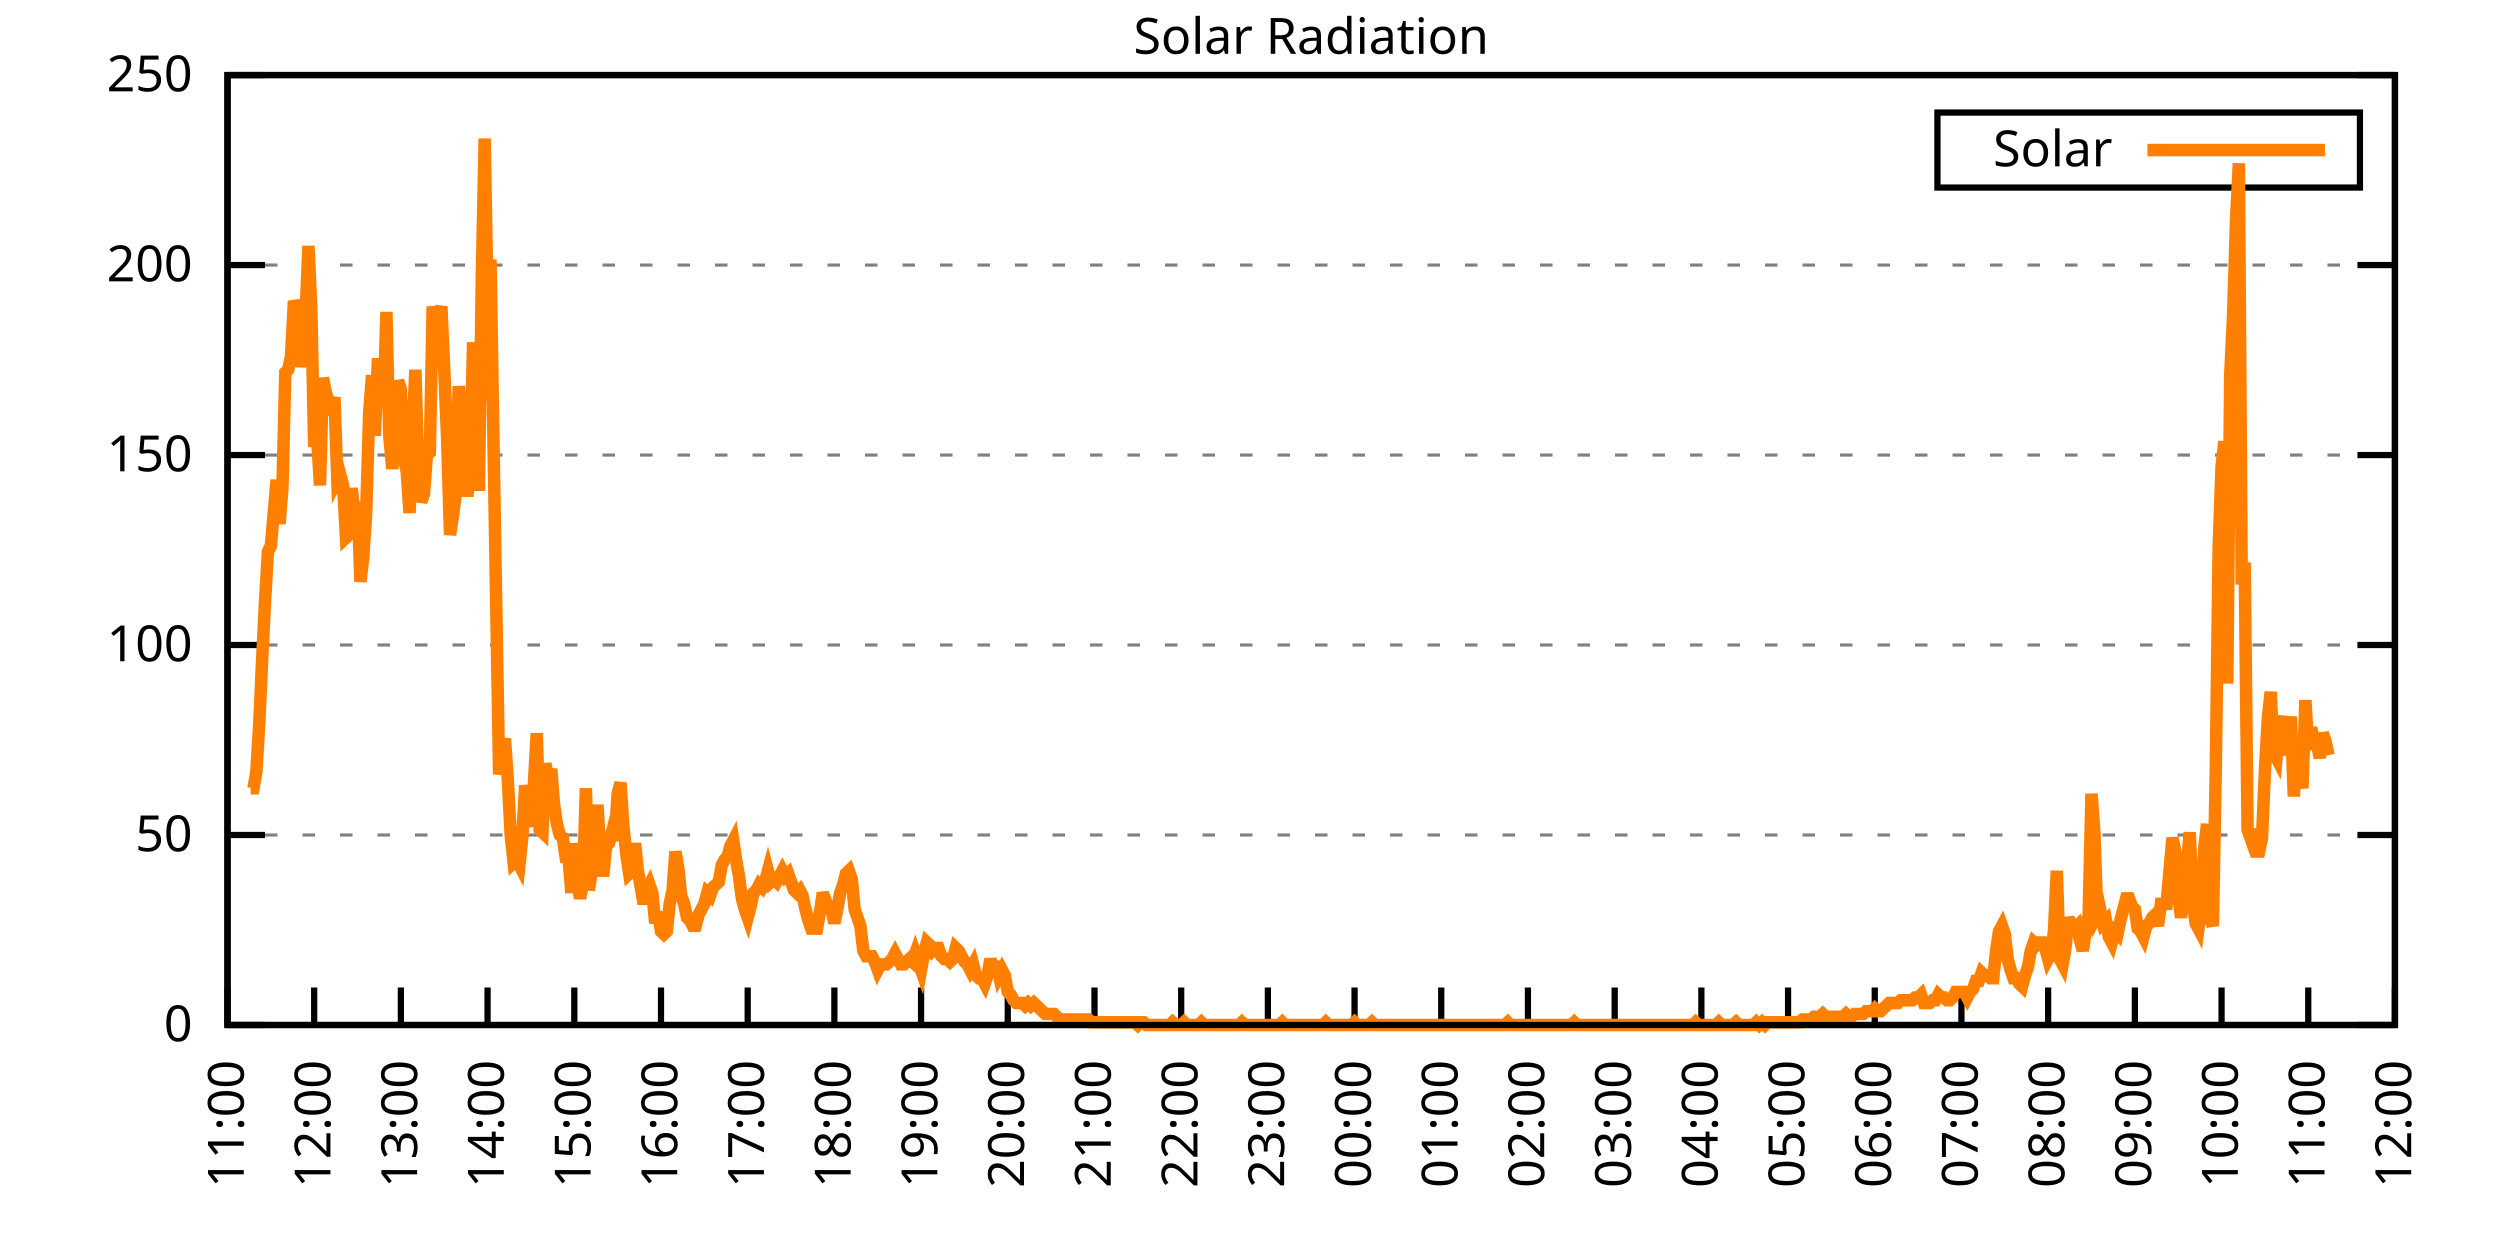
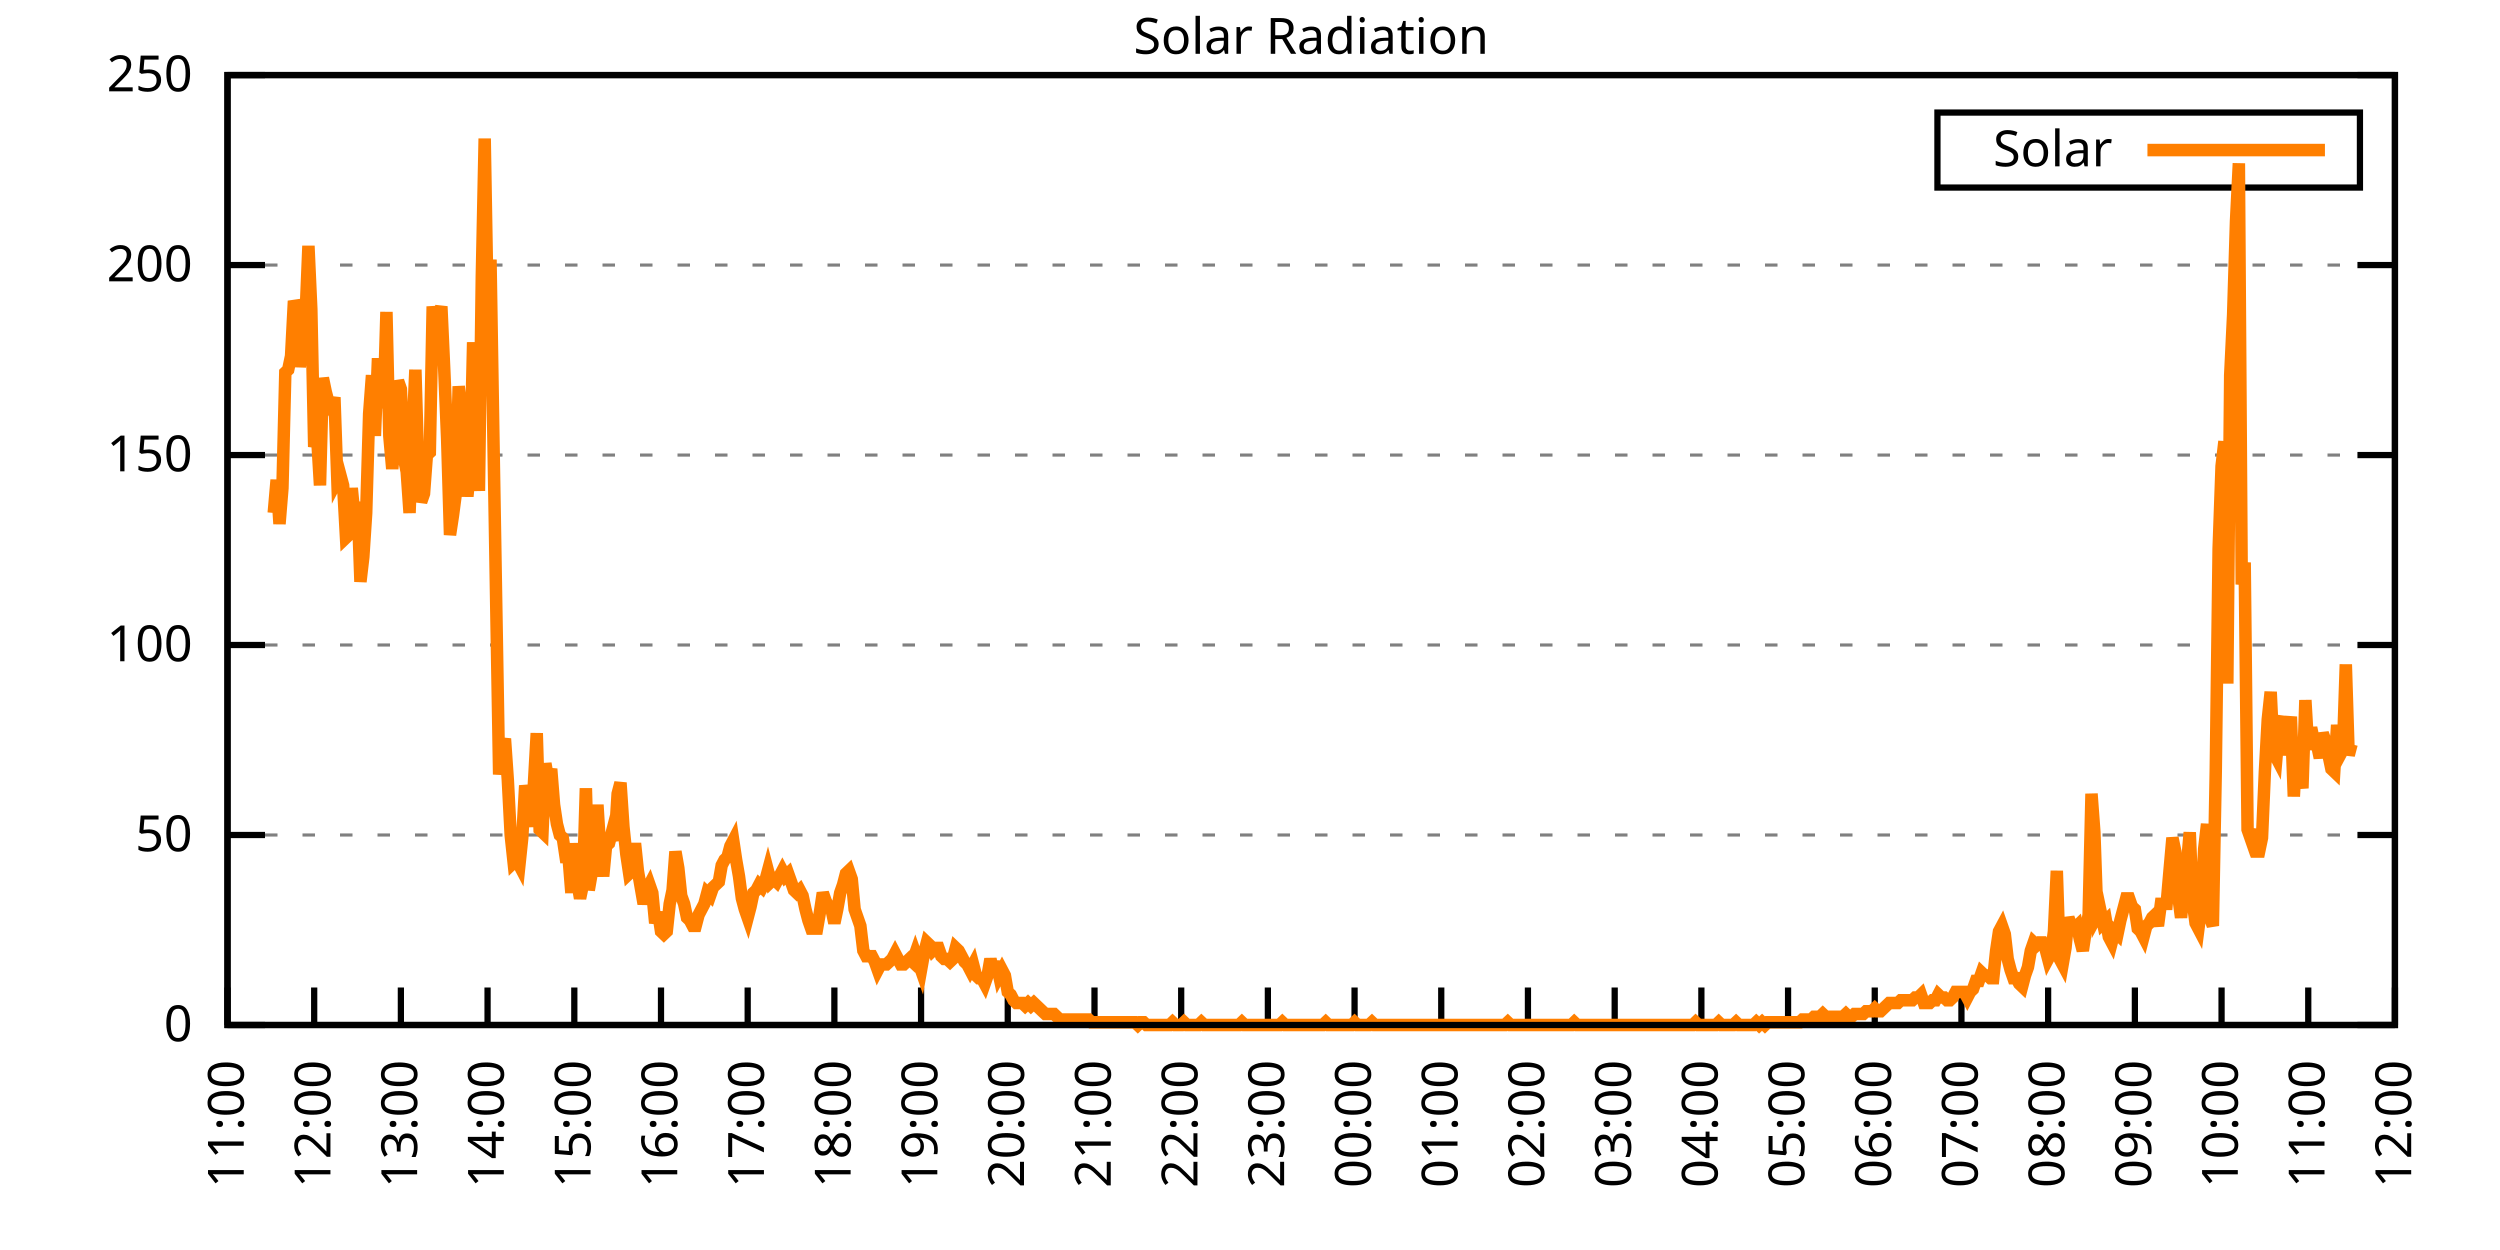
<svg xmlns="http://www.w3.org/2000/svg" xmlns:xlink="http://www.w3.org/1999/xlink" width="400" height="200" viewBox="0 0 400 200">
  <g id="gnuplot_canvas">
    <rect x="0" y="0" width="400" height="200" fill="none" />
    <defs>
      <circle id="gpDot" r="0.5" stroke-width="0.5" stroke="currentColor" />
      <path id="gpPt0" stroke-width="0.333" stroke="currentColor" d="M-1,0 h2 M0,-1 v2" />
      <path id="gpPt1" stroke-width="0.333" stroke="currentColor" d="M-1,-1 L1,1 M1,-1 L-1,1" />
      <path id="gpPt2" stroke-width="0.333" stroke="currentColor" d="M-1,0 L1,0 M0,-1 L0,1 M-1,-1 L1,1 M-1,1 L1,-1" />
      <rect id="gpPt3" stroke-width="0.333" stroke="currentColor" x="-1" y="-1" width="2" height="2" />
      <rect id="gpPt4" stroke-width="0.333" stroke="currentColor" fill="currentColor" x="-1" y="-1" width="2" height="2" />
      <circle id="gpPt5" stroke-width="0.333" stroke="currentColor" cx="0" cy="0" r="1" />
      <use xlink:href="#gpPt5" id="gpPt6" fill="currentColor" stroke="none" />
      <path id="gpPt7" stroke-width="0.333" stroke="currentColor" d="M0,-1.33 L-1.33,0.67 L1.33,0.67 z" />
      <use xlink:href="#gpPt7" id="gpPt8" fill="currentColor" stroke="none" />
      <use xlink:href="#gpPt7" id="gpPt9" stroke="currentColor" transform="rotate(180)" />
      <use xlink:href="#gpPt9" id="gpPt10" fill="currentColor" stroke="none" />
      <use xlink:href="#gpPt3" id="gpPt11" stroke="currentColor" transform="rotate(45)" />
      <use xlink:href="#gpPt11" id="gpPt12" fill="currentColor" stroke="none" />
      <path id="gpPt13" stroke-width="0.333" stroke="currentColor" d="M0,1.330 L1.265,0.411 L0.782,-1.067 L-0.782,-1.076 L-1.265,0.411 z" />
      <use xlink:href="#gpPt13" id="gpPt14" fill="currentColor" stroke="none" />
      <filter id="textbox" filterUnits="objectBoundingBox" x="0" y="0" height="1" width="1">
        <feFlood flood-color="white" flood-opacity="1" result="bgnd" />
        <feComposite in="SourceGraphic" in2="bgnd" operator="atop" />
      </filter>
      <filter id="greybox" filterUnits="objectBoundingBox" x="0" y="0" height="1" width="1">
        <feFlood flood-color="lightgrey" flood-opacity="1" result="grey" />
        <feComposite in="SourceGraphic" in2="grey" operator="atop" />
      </filter>
    </defs>
    <g fill="none" color="white" stroke="currentColor" stroke-width="1.00" stroke-linecap="butt" stroke-linejoin="miter">
</g>
    <g fill="none" color="black" stroke="currentColor" stroke-width="1.00" stroke-linecap="butt" stroke-linejoin="miter">
      <g stroke="none" shape-rendering="crispEdges">
        <polygon fill="rgb(255, 255, 255)" points="36.40,164.00 383.18,164.00 383.18,12.02 36.40,12.02 " />
      </g>
    </g>
    <g fill="none" color="black" stroke="currentColor" stroke-width="1.00" stroke-linecap="butt" stroke-linejoin="miter">
</g>
    <g fill="none" color="black" stroke="black" stroke-width="0.50" stroke-linecap="butt" stroke-linejoin="miter">
</g>
    <g fill="none" color="gray" stroke="currentColor" stroke-width="0.50" stroke-linecap="butt" stroke-linejoin="miter">
      <path stroke="gray" stroke-dasharray="2,4" class="gridline" d="M36.40,164.00 L383.19,164.00  " />
    </g>
    <g fill="none" color="gray" stroke="gray" stroke-width="1.00" stroke-linecap="butt" stroke-linejoin="miter">
</g>
    <g fill="none" color="black" stroke="currentColor" stroke-width="1.00" stroke-linecap="butt" stroke-linejoin="miter">
      <path stroke="black" d="M36.40,164.00 L42.40,164.00 M383.19,164.00 L377.19,164.00  " />
      <g transform="translate(30.80,166.60)" stroke="none" fill="black" font-family="Sans" font-size="8.00" text-anchor="end">
        <text>
          <tspan font-family="Sans"> 0</tspan>
        </text>
      </g>
    </g>
    <g fill="none" color="black" stroke="currentColor" stroke-width="1.00" stroke-linecap="butt" stroke-linejoin="miter">
</g>
    <g fill="none" color="black" stroke="black" stroke-width="0.50" stroke-linecap="butt" stroke-linejoin="miter">
</g>
    <g fill="none" color="gray" stroke="currentColor" stroke-width="0.50" stroke-linecap="butt" stroke-linejoin="miter">
      <path stroke="gray" stroke-dasharray="2,4" class="gridline" d="M36.40,133.60 L383.19,133.60  " />
    </g>
    <g fill="none" color="gray" stroke="gray" stroke-width="1.00" stroke-linecap="butt" stroke-linejoin="miter">
</g>
    <g fill="none" color="black" stroke="currentColor" stroke-width="1.00" stroke-linecap="butt" stroke-linejoin="miter">
      <path stroke="black" d="M36.40,133.60 L42.40,133.60 M383.19,133.60 L377.19,133.60  " />
      <g transform="translate(30.80,136.20)" stroke="none" fill="black" font-family="Sans" font-size="8.00" text-anchor="end">
        <text>
          <tspan font-family="Sans"> 50</tspan>
        </text>
      </g>
    </g>
    <g fill="none" color="black" stroke="currentColor" stroke-width="1.00" stroke-linecap="butt" stroke-linejoin="miter">
</g>
    <g fill="none" color="black" stroke="black" stroke-width="0.50" stroke-linecap="butt" stroke-linejoin="miter">
</g>
    <g fill="none" color="gray" stroke="currentColor" stroke-width="0.50" stroke-linecap="butt" stroke-linejoin="miter">
      <path stroke="gray" stroke-dasharray="2,4" class="gridline" d="M36.40,103.20 L383.19,103.20  " />
    </g>
    <g fill="none" color="gray" stroke="gray" stroke-width="1.00" stroke-linecap="butt" stroke-linejoin="miter">
</g>
    <g fill="none" color="black" stroke="currentColor" stroke-width="1.00" stroke-linecap="butt" stroke-linejoin="miter">
      <path stroke="black" d="M36.40,103.20 L42.40,103.20 M383.19,103.20 L377.19,103.20  " />
      <g transform="translate(30.80,105.80)" stroke="none" fill="black" font-family="Sans" font-size="8.00" text-anchor="end">
        <text>
          <tspan font-family="Sans"> 100</tspan>
        </text>
      </g>
    </g>
    <g fill="none" color="black" stroke="currentColor" stroke-width="1.00" stroke-linecap="butt" stroke-linejoin="miter">
</g>
    <g fill="none" color="black" stroke="black" stroke-width="0.50" stroke-linecap="butt" stroke-linejoin="miter">
</g>
    <g fill="none" color="gray" stroke="currentColor" stroke-width="0.50" stroke-linecap="butt" stroke-linejoin="miter">
      <path stroke="gray" stroke-dasharray="2,4" class="gridline" d="M36.40,72.81 L383.19,72.81  " />
    </g>
    <g fill="none" color="gray" stroke="gray" stroke-width="1.00" stroke-linecap="butt" stroke-linejoin="miter">
</g>
    <g fill="none" color="black" stroke="currentColor" stroke-width="1.00" stroke-linecap="butt" stroke-linejoin="miter">
      <path stroke="black" d="M36.40,72.81 L42.40,72.81 M383.19,72.81 L377.19,72.81  " />
      <g transform="translate(30.80,75.41)" stroke="none" fill="black" font-family="Sans" font-size="8.00" text-anchor="end">
        <text>
          <tspan font-family="Sans"> 150</tspan>
        </text>
      </g>
    </g>
    <g fill="none" color="black" stroke="currentColor" stroke-width="1.00" stroke-linecap="butt" stroke-linejoin="miter">
</g>
    <g fill="none" color="black" stroke="black" stroke-width="0.50" stroke-linecap="butt" stroke-linejoin="miter">
</g>
    <g fill="none" color="gray" stroke="currentColor" stroke-width="0.50" stroke-linecap="butt" stroke-linejoin="miter">
      <path stroke="gray" stroke-dasharray="2,4" class="gridline" d="M36.40,42.41 L383.19,42.41  " />
    </g>
    <g fill="none" color="gray" stroke="gray" stroke-width="1.00" stroke-linecap="butt" stroke-linejoin="miter">
</g>
    <g fill="none" color="black" stroke="currentColor" stroke-width="1.00" stroke-linecap="butt" stroke-linejoin="miter">
      <path stroke="black" d="M36.40,42.41 L42.40,42.41 M383.19,42.41 L377.19,42.41  " />
      <g transform="translate(30.80,45.01)" stroke="none" fill="black" font-family="Sans" font-size="8.00" text-anchor="end">
        <text>
          <tspan font-family="Sans"> 200</tspan>
        </text>
      </g>
    </g>
    <g fill="none" color="black" stroke="currentColor" stroke-width="1.00" stroke-linecap="butt" stroke-linejoin="miter">
</g>
    <g fill="none" color="black" stroke="black" stroke-width="0.50" stroke-linecap="butt" stroke-linejoin="miter">
</g>
    <g fill="none" color="gray" stroke="currentColor" stroke-width="0.50" stroke-linecap="butt" stroke-linejoin="miter">
      <path stroke="gray" stroke-dasharray="2,4" class="gridline" d="M36.40,12.01 L383.19,12.01  " />
    </g>
    <g fill="none" color="gray" stroke="gray" stroke-width="1.00" stroke-linecap="butt" stroke-linejoin="miter">
</g>
    <g fill="none" color="black" stroke="currentColor" stroke-width="1.00" stroke-linecap="butt" stroke-linejoin="miter">
      <path stroke="black" d="M36.40,12.01 L42.40,12.01 M383.19,12.01 L377.19,12.01  " />
      <g transform="translate(30.80,14.61)" stroke="none" fill="black" font-family="Sans" font-size="8.00" text-anchor="end">
        <text>
          <tspan font-family="Sans"> 250</tspan>
        </text>
      </g>
    </g>
    <g fill="none" color="black" stroke="currentColor" stroke-width="1.00" stroke-linecap="butt" stroke-linejoin="miter">
      <path stroke="black" d="M36.40,164.00 L36.40,158.00  " />
      <g transform="translate(39.00,169.60) rotate(270.00)" stroke="none" fill="black" font-family="Sans" font-size="8.00" text-anchor="end">
        <text>
          <tspan font-family="Sans">11:00</tspan>
        </text>
      </g>
    </g>
    <g fill="none" color="black" stroke="currentColor" stroke-width="1.00" stroke-linecap="butt" stroke-linejoin="miter">
      <path stroke="black" d="M50.27,164.00 L50.27,158.00  " />
      <g transform="translate(52.87,169.60) rotate(270.00)" stroke="none" fill="black" font-family="Sans" font-size="8.00" text-anchor="end">
        <text>
          <tspan font-family="Sans">12:00</tspan>
        </text>
      </g>
    </g>
    <g fill="none" color="black" stroke="currentColor" stroke-width="1.00" stroke-linecap="butt" stroke-linejoin="miter">
      <path stroke="black" d="M64.14,164.00 L64.14,158.00  " />
      <g transform="translate(66.74,169.60) rotate(270.00)" stroke="none" fill="black" font-family="Sans" font-size="8.00" text-anchor="end">
        <text>
          <tspan font-family="Sans">13:00</tspan>
        </text>
      </g>
    </g>
    <g fill="none" color="black" stroke="currentColor" stroke-width="1.00" stroke-linecap="butt" stroke-linejoin="miter">
      <path stroke="black" d="M78.01,164.00 L78.01,158.00  " />
      <g transform="translate(80.61,169.60) rotate(270.00)" stroke="none" fill="black" font-family="Sans" font-size="8.00" text-anchor="end">
        <text>
          <tspan font-family="Sans">14:00</tspan>
        </text>
      </g>
    </g>
    <g fill="none" color="black" stroke="currentColor" stroke-width="1.00" stroke-linecap="butt" stroke-linejoin="miter">
      <path stroke="black" d="M91.89,164.00 L91.89,158.00  " />
      <g transform="translate(94.49,169.60) rotate(270.00)" stroke="none" fill="black" font-family="Sans" font-size="8.00" text-anchor="end">
        <text>
          <tspan font-family="Sans">15:00</tspan>
        </text>
      </g>
    </g>
    <g fill="none" color="black" stroke="currentColor" stroke-width="1.00" stroke-linecap="butt" stroke-linejoin="miter">
      <path stroke="black" d="M105.76,164.00 L105.76,158.00  " />
      <g transform="translate(108.36,169.60) rotate(270.00)" stroke="none" fill="black" font-family="Sans" font-size="8.00" text-anchor="end">
        <text>
          <tspan font-family="Sans">16:00</tspan>
        </text>
      </g>
    </g>
    <g fill="none" color="black" stroke="currentColor" stroke-width="1.00" stroke-linecap="butt" stroke-linejoin="miter">
      <path stroke="black" d="M119.63,164.00 L119.63,158.00  " />
      <g transform="translate(122.23,169.60) rotate(270.00)" stroke="none" fill="black" font-family="Sans" font-size="8.00" text-anchor="end">
        <text>
          <tspan font-family="Sans">17:00</tspan>
        </text>
      </g>
    </g>
    <g fill="none" color="black" stroke="currentColor" stroke-width="1.00" stroke-linecap="butt" stroke-linejoin="miter">
      <path stroke="black" d="M133.50,164.00 L133.50,158.00  " />
      <g transform="translate(136.10,169.60) rotate(270.00)" stroke="none" fill="black" font-family="Sans" font-size="8.00" text-anchor="end">
        <text>
          <tspan font-family="Sans">18:00</tspan>
        </text>
      </g>
    </g>
    <g fill="none" color="black" stroke="currentColor" stroke-width="1.00" stroke-linecap="butt" stroke-linejoin="miter">
      <path stroke="black" d="M147.37,164.00 L147.37,158.00  " />
      <g transform="translate(149.97,169.60) rotate(270.00)" stroke="none" fill="black" font-family="Sans" font-size="8.00" text-anchor="end">
        <text>
          <tspan font-family="Sans">19:00</tspan>
        </text>
      </g>
    </g>
    <g fill="none" color="black" stroke="currentColor" stroke-width="1.00" stroke-linecap="butt" stroke-linejoin="miter">
      <path stroke="black" d="M161.24,164.00 L161.24,158.00  " />
      <g transform="translate(163.84,169.60) rotate(270.00)" stroke="none" fill="black" font-family="Sans" font-size="8.00" text-anchor="end">
        <text>
          <tspan font-family="Sans">20:00</tspan>
        </text>
      </g>
    </g>
    <g fill="none" color="black" stroke="currentColor" stroke-width="1.00" stroke-linecap="butt" stroke-linejoin="miter">
      <path stroke="black" d="M175.12,164.00 L175.12,158.00  " />
      <g transform="translate(177.72,169.60) rotate(270.00)" stroke="none" fill="black" font-family="Sans" font-size="8.00" text-anchor="end">
        <text>
          <tspan font-family="Sans">21:00</tspan>
        </text>
      </g>
    </g>
    <g fill="none" color="black" stroke="currentColor" stroke-width="1.00" stroke-linecap="butt" stroke-linejoin="miter">
      <path stroke="black" d="M188.99,164.00 L188.99,158.00  " />
      <g transform="translate(191.59,169.60) rotate(270.00)" stroke="none" fill="black" font-family="Sans" font-size="8.00" text-anchor="end">
        <text>
          <tspan font-family="Sans">22:00</tspan>
        </text>
      </g>
    </g>
    <g fill="none" color="black" stroke="currentColor" stroke-width="1.00" stroke-linecap="butt" stroke-linejoin="miter">
      <path stroke="black" d="M202.86,164.00 L202.86,158.00  " />
      <g transform="translate(205.46,169.60) rotate(270.00)" stroke="none" fill="black" font-family="Sans" font-size="8.00" text-anchor="end">
        <text>
          <tspan font-family="Sans">23:00</tspan>
        </text>
      </g>
    </g>
    <g fill="none" color="black" stroke="currentColor" stroke-width="1.00" stroke-linecap="butt" stroke-linejoin="miter">
      <path stroke="black" d="M216.73,164.00 L216.73,158.00  " />
      <g transform="translate(219.33,169.60) rotate(270.00)" stroke="none" fill="black" font-family="Sans" font-size="8.00" text-anchor="end">
        <text>
          <tspan font-family="Sans">00:00</tspan>
        </text>
      </g>
    </g>
    <g fill="none" color="black" stroke="currentColor" stroke-width="1.00" stroke-linecap="butt" stroke-linejoin="miter">
      <path stroke="black" d="M230.60,164.00 L230.60,158.00  " />
      <g transform="translate(233.20,169.60) rotate(270.00)" stroke="none" fill="black" font-family="Sans" font-size="8.00" text-anchor="end">
        <text>
          <tspan font-family="Sans">01:00</tspan>
        </text>
      </g>
    </g>
    <g fill="none" color="black" stroke="currentColor" stroke-width="1.00" stroke-linecap="butt" stroke-linejoin="miter">
      <path stroke="black" d="M244.47,164.00 L244.47,158.00  " />
      <g transform="translate(247.07,169.60) rotate(270.00)" stroke="none" fill="black" font-family="Sans" font-size="8.00" text-anchor="end">
        <text>
          <tspan font-family="Sans">02:00</tspan>
        </text>
      </g>
    </g>
    <g fill="none" color="black" stroke="currentColor" stroke-width="1.00" stroke-linecap="butt" stroke-linejoin="miter">
      <path stroke="black" d="M258.35,164.00 L258.35,158.00  " />
      <g transform="translate(260.95,169.60) rotate(270.00)" stroke="none" fill="black" font-family="Sans" font-size="8.00" text-anchor="end">
        <text>
          <tspan font-family="Sans">03:00</tspan>
        </text>
      </g>
    </g>
    <g fill="none" color="black" stroke="currentColor" stroke-width="1.00" stroke-linecap="butt" stroke-linejoin="miter">
      <path stroke="black" d="M272.22,164.00 L272.22,158.00  " />
      <g transform="translate(274.82,169.60) rotate(270.00)" stroke="none" fill="black" font-family="Sans" font-size="8.00" text-anchor="end">
        <text>
          <tspan font-family="Sans">04:00</tspan>
        </text>
      </g>
    </g>
    <g fill="none" color="black" stroke="currentColor" stroke-width="1.00" stroke-linecap="butt" stroke-linejoin="miter">
      <path stroke="black" d="M286.09,164.00 L286.09,158.00  " />
      <g transform="translate(288.69,169.60) rotate(270.00)" stroke="none" fill="black" font-family="Sans" font-size="8.00" text-anchor="end">
        <text>
          <tspan font-family="Sans">05:00</tspan>
        </text>
      </g>
    </g>
    <g fill="none" color="black" stroke="currentColor" stroke-width="1.00" stroke-linecap="butt" stroke-linejoin="miter">
      <path stroke="black" d="M299.96,164.00 L299.96,158.00  " />
      <g transform="translate(302.56,169.60) rotate(270.00)" stroke="none" fill="black" font-family="Sans" font-size="8.00" text-anchor="end">
        <text>
          <tspan font-family="Sans">06:00</tspan>
        </text>
      </g>
    </g>
    <g fill="none" color="black" stroke="currentColor" stroke-width="1.00" stroke-linecap="butt" stroke-linejoin="miter">
      <path stroke="black" d="M313.83,164.00 L313.83,158.00  " />
      <g transform="translate(316.43,169.60) rotate(270.00)" stroke="none" fill="black" font-family="Sans" font-size="8.00" text-anchor="end">
        <text>
          <tspan font-family="Sans">07:00</tspan>
        </text>
      </g>
    </g>
    <g fill="none" color="black" stroke="currentColor" stroke-width="1.00" stroke-linecap="butt" stroke-linejoin="miter">
      <path stroke="black" d="M327.70,164.00 L327.70,158.00  " />
      <g transform="translate(330.30,169.60) rotate(270.00)" stroke="none" fill="black" font-family="Sans" font-size="8.00" text-anchor="end">
        <text>
          <tspan font-family="Sans">08:00</tspan>
        </text>
      </g>
    </g>
    <g fill="none" color="black" stroke="currentColor" stroke-width="1.00" stroke-linecap="butt" stroke-linejoin="miter">
      <path stroke="black" d="M341.58,164.00 L341.58,158.00  " />
      <g transform="translate(344.18,169.60) rotate(270.00)" stroke="none" fill="black" font-family="Sans" font-size="8.00" text-anchor="end">
        <text>
          <tspan font-family="Sans">09:00</tspan>
        </text>
      </g>
    </g>
    <g fill="none" color="black" stroke="currentColor" stroke-width="1.00" stroke-linecap="butt" stroke-linejoin="miter">
      <path stroke="black" d="M355.45,164.00 L355.45,158.00  " />
      <g transform="translate(358.05,169.60) rotate(270.00)" stroke="none" fill="black" font-family="Sans" font-size="8.00" text-anchor="end">
        <text>
          <tspan font-family="Sans">10:00</tspan>
        </text>
      </g>
    </g>
    <g fill="none" color="black" stroke="currentColor" stroke-width="1.00" stroke-linecap="butt" stroke-linejoin="miter">
      <path stroke="black" d="M369.32,164.00 L369.32,158.00  " />
      <g transform="translate(371.92,169.60) rotate(270.00)" stroke="none" fill="black" font-family="Sans" font-size="8.00" text-anchor="end">
        <text>
          <tspan font-family="Sans">11:00</tspan>
        </text>
      </g>
    </g>
    <g fill="none" color="black" stroke="currentColor" stroke-width="1.00" stroke-linecap="butt" stroke-linejoin="miter">
      <path stroke="black" d="M383.19,164.00 L383.19,158.00  " />
      <g transform="translate(385.79,169.60) rotate(270.00)" stroke="none" fill="black" font-family="Sans" font-size="8.00" text-anchor="end">
        <text>
          <tspan font-family="Sans">12:00</tspan>
        </text>
      </g>
    </g>
    <g fill="none" color="black" stroke="currentColor" stroke-width="1.00" stroke-linecap="butt" stroke-linejoin="miter">
</g>
    <g fill="none" color="black" stroke="currentColor" stroke-width="1.00" stroke-linecap="butt" stroke-linejoin="miter">
      <path stroke="black" d="M36.40,12.01 L36.40,164.00 L383.19,164.00 L383.19,12.01 L36.40,12.01 Z  " />
    </g>
    <g fill="none" color="black" stroke="currentColor" stroke-width="1.00" stroke-linecap="butt" stroke-linejoin="miter">
</g>
    <g fill="none" color="black" stroke="currentColor" stroke-width="1.00" stroke-linecap="butt" stroke-linejoin="miter">
      <path stroke="black" d="M309.99,30.01 L309.99,18.01 L377.59,18.01 L377.59,30.01 L309.99,30.01 Z  " />
    </g>
    <g id="Solar_Radiation_plot_1">
      <g fill="none" color="white" stroke="black" stroke-width="2.00" stroke-linecap="butt" stroke-linejoin="miter">
</g>
      <g fill="none" color="black" stroke="currentColor" stroke-width="2.00" stroke-linecap="butt" stroke-linejoin="miter">
        <g transform="translate(337.99,26.61)" stroke="none" fill="black" font-family="Sans" font-size="8.00" text-anchor="end">
          <text>
            <tspan font-family="Sans">Solar</tspan>
          </text>
        </g>
      </g>
      <g fill="none" color="black" stroke="currentColor" stroke-width="2.00" stroke-linecap="butt" stroke-linejoin="miter">
-         <path stroke="rgb(255, 127,   0)" d="M343.59,24.01 L371.99,24.01 M40.10,126.12 L40.56,126.12 L41.02,123.47 L41.49,115.55 L41.95,105.41 L42.41,96.16   L42.87,88.24 L43.34,87.35 L43.80,82.07 L44.26,76.78 L44.72,83.83 L45.19,78.10 L45.65,59.60 L46.11,59.16   L46.57,56.96 L47.03,48.15 L47.50,49.47 L47.96,58.72 L48.42,54.76 L48.88,50.79 L49.35,39.34 L49.81,49.47   L50.27,71.50 L50.73,69.74 L51.20,77.66 L51.66,60.48 L52.12,62.69 L52.58,64.45 L53.05,65.33 L53.51,63.57   L53.97,76.78 L54.43,75.90 L54.90,77.66 L55.36,86.03 L55.82,85.59 L56.28,78.10 L56.75,82.95 L57.21,80.31   L57.67,93.08 L58.13,89.12 L58.59,82.07 L59.06,66.21 L59.52,60.04 L59.98,69.74 L60.44,58.28 L60.91,58.28   L61.37,65.33 L61.83,49.91 L62.29,69.74 L62.76,75.02 L63.22,69.74 L63.68,60.93 L64.14,62.25 L64.61,73.26   L65.07,75.46 L65.53,82.07 L65.99,69.74 L66.46,59.16 L66.92,74.58 L67.38,80.31 L67.84,78.99 L68.30,72.82   L68.77,72.38 L69.23,49.03 L69.69,52.56 L70.15,50.79 L70.62,49.03 L71.08,59.16 L71.54,70.18 L72.00,85.59   L72.47,82.51 L72.93,78.99 L73.39,61.81 L73.85,65.77 L74.32,73.70 L74.78,79.43 L75.24,74.58 L75.70,54.76   L76.17,68.85 L76.63,78.54 L77.09,44.19 L77.55,22.16 L78.01,48.59 L78.48,41.54 L78.94,69.74 L79.40,97.05   L79.86,123.92 L80.33,119.95 L80.79,118.19 L81.25,124.80 L81.71,133.61 L82.18,138.01 L82.64,137.57 L83.10,138.45   L83.56,134.05 L84.03,125.68 L84.49,127.88 L84.95,132.28 L85.41,125.68 L85.88,117.31 L86.34,132.73 L86.80,133.17   L87.26,122.15 L87.72,124.80 L88.19,123.03 L88.65,128.76 L89.11,131.84 L89.57,133.61 L90.04,134.05 L90.50,137.13   L90.96,137.13 L91.42,142.86 L91.89,134.93 L92.35,141.09 L92.81,143.74 L93.27,141.54 L93.74,126.12 L94.20,142.42   L94.66,139.77 L95.12,137.57 L95.59,128.76 L96.05,136.25 L96.51,140.21 L96.97,135.37 L97.44,134.93 L97.90,133.17   L98.36,134.49 L98.82,127.00 L99.28,125.24 L99.75,132.28 L100.21,136.69 L100.67,139.77 L101.13,139.33 L101.60,134.93   L102.06,139.33 L102.52,141.98 L102.98,144.62 L103.45,142.42 L103.91,141.54 L104.37,142.86 L104.83,147.70 L105.30,145.94   L105.76,149.02 L106.22,149.46 L106.68,149.02 L107.15,144.62 L107.61,142.42 L108.07,136.25 L108.53,138.89 L108.99,143.30   L109.46,144.62 L109.92,146.82 L110.38,147.26 L110.84,148.14 L111.31,148.14 L111.77,146.38 L112.23,145.50 L112.69,144.62   L113.16,142.86 L113.62,143.30 L114.08,141.98 L114.54,141.54 L115.01,141.09 L115.47,138.45 L115.93,137.57 L116.39,137.13   L116.86,135.37 L117.32,134.49 L117.78,137.57 L118.24,140.21 L118.70,143.74 L119.17,145.50 L119.63,146.82 L120.09,145.06   L120.55,142.86 L121.02,142.42 L121.48,141.54 L121.94,141.98 L122.40,141.09 L122.87,139.33 L123.33,141.09 L123.79,140.65   L124.25,141.09 L124.72,140.21 L125.18,139.33 L125.64,140.21 L126.10,139.77 L126.57,141.09 L127.03,142.42 L127.49,142.86   L127.95,142.42 L128.41,143.30 L128.88,145.50 L129.34,147.26 L129.80,148.58 L130.26,148.58 L130.73,148.58 L131.19,145.94   L131.65,142.86 L132.11,144.18 L132.58,145.06 L133.04,145.50 L133.50,147.70 L133.96,145.50 L134.43,142.86 L134.89,141.54   L135.35,139.77 L135.81,139.33 L136.28,140.65 L136.74,145.50 L137.20,146.82 L137.66,148.14 L138.13,152.11 L138.59,152.99   L139.05,152.99 L139.51,152.99 L139.97,153.87 L140.44,155.19 L140.90,154.31 L141.36,154.31 L141.82,154.31 L142.29,153.87   L142.75,153.43 L143.21,152.55 L143.67,153.43 L144.14,154.31 L144.60,154.31 L145.06,153.87 L145.52,153.43 L145.99,153.87   L146.45,152.55 L146.91,153.87 L147.37,155.19 L147.84,152.55 L148.30,150.79 L148.76,151.23 L149.22,152.11 L149.68,151.67   L150.15,151.67 L150.61,152.99 L151.07,153.43 L151.53,153.43 L152.00,153.87 L152.46,153.43 L152.92,151.67 L153.38,152.11   L153.85,152.99 L154.31,153.87 L154.77,154.31 L155.23,155.19 L155.70,154.31 L156.16,156.07 L156.62,156.51 L157.08,156.51   L157.55,157.39 L158.01,156.07 L158.47,153.43 L158.93,155.63 L159.39,153.87 L159.86,156.07 L160.32,155.19 L160.78,156.07   L161.24,158.71 L161.71,159.15 L162.17,160.04 L162.63,160.48 L163.09,160.48 L163.56,160.48 L164.02,160.92 L164.48,160.48   L164.94,160.92 L165.41,160.48 L165.87,160.92 L166.33,161.36 L166.79,161.80 L167.26,162.24 L167.72,162.24 L168.18,162.24   L168.64,162.24 L169.10,162.68 L169.57,163.12 L170.03,163.12 L170.49,163.12 L170.95,163.12 L171.42,163.12 L171.88,163.12   L172.34,163.12 L172.80,163.12 L173.27,163.12 L173.73,163.12 L174.19,163.12 L174.65,163.56 L175.12,163.56 L175.58,163.56   L176.04,163.56 L176.50,163.56 L176.97,163.56 L177.43,163.56 L177.89,163.56 L178.35,163.56 L178.82,163.56 L179.28,163.56   L179.74,163.56 L180.20,163.56 L180.66,163.56 L181.13,163.56 L181.59,163.56 L182.05,164.00 L182.51,163.56 L182.98,163.56   L183.44,164.00 L183.90,164.00 L184.36,164.00 L184.83,164.00 L185.29,164.00 L185.75,164.00 L186.21,164.00 L186.68,164.00   L187.14,164.00 L187.60,163.56 L188.06,164.00 L188.53,164.00 L188.99,164.00 L189.45,163.56 L189.91,164.00 L190.37,164.00   L190.84,164.00 L191.30,164.00 L191.76,164.00 L192.22,163.56 L192.69,164.00 L193.15,164.00 L193.61,164.00 L194.07,164.00   L194.54,164.00 L195.00,164.00 L195.46,164.00 L195.92,164.00 L196.39,164.00 L196.85,164.00 L197.31,164.00 L197.77,164.00   L198.24,164.00 L198.70,163.56 L199.16,164.00 L199.62,164.00 L200.08,164.00 L200.55,164.00 L201.01,164.00 L201.47,164.00   L201.93,164.00 L202.40,164.00 L202.86,164.00 L203.32,164.00 L203.78,164.00 L204.25,164.00 L204.71,164.00 L205.17,163.56   L205.63,164.00 L206.10,164.00 L206.56,164.00 L207.02,164.00 L207.48,164.00 L207.95,164.00 L208.41,164.00 L208.87,164.00   L209.33,164.00 L209.80,164.00 L210.26,164.00 L210.72,164.00 L211.18,164.00 L211.64,164.00 L212.11,163.56 L212.57,164.00   L213.03,164.00 L213.49,164.00 L213.96,164.00 L214.42,164.00 L214.88,164.00 L215.34,164.00 L215.81,164.00 L216.27,164.00   L216.73,163.56 L217.19,164.00 L217.66,164.00 L218.12,164.00 L218.58,164.00 L219.04,164.00 L219.51,163.56 L219.97,164.00   L220.43,164.00 L220.89,164.00 L221.35,164.00 L221.82,164.00 L222.28,164.00 L222.74,164.00 L223.20,164.00 L223.67,164.00   L224.13,164.00 L224.59,164.00 L225.05,164.00 L225.52,164.00 L225.98,164.00 L226.44,164.00 L226.90,164.00 L227.37,164.00   L227.83,164.00 L228.29,164.00 L228.75,164.00 L229.22,164.00 L229.68,164.00 L230.14,164.00 L230.60,164.00 L231.06,164.00   L231.53,164.00 L231.99,164.00 L232.45,164.00 L232.91,164.00 L233.38,164.00 L233.84,164.00 L234.30,164.00 L234.76,164.00   L235.23,164.00 L235.69,164.00 L236.15,164.00 L236.61,164.00 L237.08,164.00 L237.54,164.00 L238.00,164.00 L238.46,164.00   L238.93,164.00 L239.39,164.00 L239.85,164.00 L240.31,164.00 L240.77,164.00 L241.24,163.56 L241.70,164.00 L242.16,164.00   L242.62,164.00 L243.09,164.00 L243.55,164.00 L244.01,164.00 L244.47,164.00 L244.94,164.00 L245.40,164.00 L245.86,164.00   L246.32,164.00 L246.79,164.00 L247.25,164.00 L247.71,164.00 L248.17,164.00 L248.64,164.00 L249.10,164.00 L249.56,164.00   L250.02,164.00 L250.49,164.00 L250.95,164.00 L251.41,164.00 L251.87,163.56 L252.33,164.00 L252.80,164.00 L253.26,164.00   L253.72,164.00 L254.18,164.00 L254.65,164.00 L255.11,164.00 L255.57,164.00 L256.03,164.00 L256.50,164.00 L256.96,164.00   L257.42,164.00 L257.88,164.00 L258.35,164.00 L258.81,164.00 L259.27,164.00 L259.73,164.00 L260.20,164.00 L260.66,164.00   L261.12,164.00 L261.58,164.00 L262.04,164.00 L262.51,164.00 L262.97,164.00 L263.43,164.00 L263.89,164.00 L264.36,164.00   L264.82,164.00 L265.28,164.00 L265.74,164.00 L266.21,164.00 L266.67,164.00 L267.13,164.00 L267.59,164.00 L268.06,164.00   L268.52,164.00 L268.98,164.00 L269.44,164.00 L269.91,164.00 L270.37,164.00 L270.83,164.00 L271.29,163.56 L271.75,164.00   L272.22,164.00 L272.68,164.00 L273.14,164.00 L273.60,164.00 L274.07,164.00 L274.53,164.00 L274.99,163.56 L275.45,164.00   L275.92,164.00 L276.38,164.00 L276.84,164.00 L277.30,164.00 L277.77,163.56 L278.23,164.00 L278.69,164.00 L279.15,164.00   L279.62,164.00 L280.08,164.00 L280.54,164.00 L281.00,163.56 L281.46,164.00 L281.93,163.56 L282.39,164.00 L282.85,163.56   L283.31,163.56 L283.78,163.56 L284.24,163.56 L284.70,163.56 L285.16,163.56 L285.63,163.56 L286.09,163.56 L286.55,163.56   L287.01,163.56 L287.48,163.56 L287.94,163.56 L288.40,163.12 L288.86,163.12 L289.33,163.12 L289.79,163.12 L290.25,162.68   L290.71,162.68 L291.18,162.68 L291.64,162.24 L292.10,162.68 L292.56,162.68 L293.02,162.68 L293.49,162.68 L293.95,162.68   L294.41,162.68 L294.87,162.68 L295.34,162.24 L295.80,162.68 L296.26,162.68 L296.72,162.24 L297.19,162.24 L297.65,162.24   L298.11,162.24 L298.57,161.80 L299.04,161.80 L299.50,161.80 L299.96,161.36 L300.42,161.80 L300.89,161.80 L301.35,161.36   L301.81,160.92 L302.27,160.48 L302.73,160.48 L303.20,160.48 L303.66,160.48 L304.12,160.04 L304.58,160.04 L305.05,160.04   L305.51,160.04 L305.97,160.04 L306.43,159.60 L306.90,159.60 L307.36,159.15 L307.82,160.48 L308.28,160.48 L308.75,160.48   L309.21,160.04 L309.67,160.04 L310.13,159.15 L310.60,159.60 L311.06,159.60 L311.52,160.04 L311.98,160.04 L312.44,159.60   L312.91,158.71 L313.37,158.71 L313.83,158.71 L314.29,158.71 L314.76,159.60 L315.22,158.71 L315.68,158.27 L316.14,156.95   L316.61,156.95 L317.07,155.63 L317.53,156.07 L317.99,156.07 L318.46,156.51 L318.92,156.51 L319.38,152.11 L319.84,149.02   L320.31,148.14 L320.77,149.46 L321.23,153.43 L321.69,155.19 L322.15,156.51 L322.62,156.51 L323.08,157.39 L323.54,157.83   L324.00,156.07 L324.47,154.75 L324.93,152.11 L325.39,150.79 L325.85,151.23 L326.32,150.79 L326.78,150.79 L327.24,151.67   L327.70,153.43 L328.17,152.55 L328.63,149.02 L329.09,139.33 L329.55,153.43 L330.02,154.31 L330.48,151.67 L330.94,146.82   L331.40,148.14 L331.87,148.58 L332.33,148.14 L332.79,150.34 L333.25,152.11 L333.71,149.02 L334.18,146.38 L334.64,127.00   L335.10,133.17 L335.56,146.38 L336.03,145.50 L336.49,147.70 L336.95,147.26 L337.41,149.90 L337.88,150.79 L338.34,149.02   L338.80,149.46 L339.26,147.26 L339.73,145.50 L340.19,143.74 L340.65,143.74 L341.11,145.06 L341.58,145.50 L342.04,148.58   L342.50,149.02 L342.96,149.90 L343.42,148.14 L343.89,147.70 L344.35,146.82 L344.81,146.38 L345.27,148.14 L345.74,144.62   L346.20,144.62 L346.66,144.62 L347.12,139.33 L347.59,134.05 L348.05,136.25 L348.51,143.30 L348.97,146.82 L349.44,141.98   L349.90,138.45 L350.36,133.17 L350.82,144.18 L351.29,147.70 L351.75,148.58 L352.21,145.06 L352.67,135.81 L353.13,131.84   L353.60,146.82 L354.06,148.14 L354.52,123.47 L354.98,87.80 L355.45,74.58 L355.91,70.62 L356.37,109.38 L356.83,60.04   L357.30,50.35 L357.76,35.38 L358.22,26.13 L358.68,93.52 L359.15,90.00 L359.61,132.73 L360.07,134.05 L360.53,132.73   L361.00,136.25 L361.46,136.25 L361.92,134.05 L362.38,123.47 L362.84,115.11 L363.31,110.70 L363.77,120.39 L364.23,121.27   L364.69,115.99 L365.16,114.67 L365.62,120.83 L366.08,117.31 L366.54,114.67 L367.01,127.44 L367.47,119.07 L367.93,123.47   L368.39,126.12 L368.86,112.02 L369.32,119.95 L369.78,116.43 L370.24,118.63 L370.71,119.07 L371.17,121.27 L371.63,117.31   L372.09,118.63 L372.56,120.83  " />
+         <path stroke="rgb(255, 127,   0)" d="M343.59,24.01 L371.99,24.01 M43.80,82.07 L44.26,76.78 L44.72,83.83 L45.19,78.10 L45.65,59.60 L46.11,59.16   L46.57,56.96 L47.03,48.15 L47.50,49.47 L47.96,58.72 L48.42,54.76 L48.88,50.79 L49.35,39.34 L49.81,49.47   L50.27,71.50 L50.73,69.74 L51.20,77.66 L51.66,60.48 L52.12,62.69 L52.58,64.45 L53.05,65.33 L53.51,63.57   L53.97,76.78 L54.43,75.90 L54.90,77.66 L55.36,86.03 L55.82,85.59 L56.28,78.10 L56.75,82.95 L57.21,80.31   L57.67,93.08 L58.13,89.12 L58.59,82.07 L59.06,66.21 L59.52,60.04 L59.98,69.74 L60.44,58.28 L60.91,58.28   L61.37,65.33 L61.83,49.91 L62.29,69.74 L62.76,75.02 L63.22,69.74 L63.68,60.93 L64.14,62.25 L64.61,73.26   L65.07,75.46 L65.53,82.07 L65.99,69.74 L66.46,59.16 L66.92,74.58 L67.38,80.31 L67.84,78.99 L68.30,72.82   L68.77,72.38 L69.23,49.03 L69.69,52.56 L70.15,50.79 L70.62,49.03 L71.08,59.16 L71.54,70.18 L72.00,85.59   L72.47,82.51 L72.93,78.99 L73.39,61.81 L73.85,65.77 L74.32,73.70 L74.78,79.43 L75.24,74.58 L75.70,54.76   L76.17,68.85 L76.63,78.54 L77.09,44.19 L77.55,22.16 L78.01,48.59 L78.48,41.54 L78.94,69.74 L79.40,97.05   L79.86,123.92 L80.33,119.95 L80.79,118.19 L81.25,124.80 L81.71,133.61 L82.18,138.01 L82.64,137.57 L83.10,138.45   L83.56,134.05 L84.03,125.68 L84.49,127.88 L84.95,132.28 L85.41,125.68 L85.88,117.31 L86.34,132.73 L86.80,133.17   L87.26,122.15 L87.72,124.80 L88.19,123.03 L88.65,128.76 L89.11,131.84 L89.57,133.61 L90.04,134.05 L90.50,137.13   L90.96,137.13 L91.42,142.86 L91.89,134.93 L92.35,141.09 L92.81,143.74 L93.27,141.54 L93.74,126.12 L94.20,142.42   L94.66,139.77 L95.12,137.57 L95.59,128.76 L96.05,136.25 L96.51,140.21 L96.97,135.37 L97.44,134.93 L97.90,133.17   L98.36,134.49 L98.82,127.00 L99.28,125.24 L99.75,132.28 L100.21,136.69 L100.67,139.77 L101.13,139.33 L101.60,134.93   L102.06,139.33 L102.52,141.98 L102.98,144.62 L103.45,142.42 L103.91,141.54 L104.37,142.86 L104.83,147.70 L105.30,145.94   L105.76,149.02 L106.22,149.46 L106.68,149.02 L107.15,144.62 L107.61,142.42 L108.07,136.25 L108.53,138.89 L108.99,143.30   L109.46,144.62 L109.92,146.82 L110.38,147.26 L110.84,148.14 L111.31,148.14 L111.77,146.38 L112.23,145.50 L112.69,144.62   L113.16,142.86 L113.62,143.30 L114.08,141.98 L114.54,141.54 L115.01,141.09 L115.47,138.45 L115.93,137.57 L116.39,137.13   L116.86,135.37 L117.32,134.49 L117.78,137.57 L118.24,140.21 L118.70,143.74 L119.17,145.50 L119.63,146.82 L120.09,145.06   L120.55,142.86 L121.02,142.42 L121.48,141.54 L121.94,141.98 L122.40,141.09 L122.87,139.33 L123.33,141.09 L123.79,140.65   L124.25,141.09 L124.72,140.21 L125.18,139.33 L125.64,140.21 L126.10,139.77 L126.57,141.09 L127.03,142.42 L127.49,142.86   L127.95,142.42 L128.41,143.30 L128.88,145.50 L129.34,147.26 L129.80,148.58 L130.26,148.58 L130.73,148.58 L131.19,145.94   L131.65,142.86 L132.11,144.18 L132.58,145.06 L133.04,145.50 L133.50,147.70 L133.96,145.50 L134.43,142.86 L134.89,141.54   L135.35,139.77 L135.81,139.33 L136.28,140.65 L136.74,145.50 L137.20,146.82 L137.66,148.14 L138.13,152.11 L138.59,152.99   L139.05,152.99 L139.51,152.99 L139.97,153.87 L140.44,155.19 L140.90,154.31 L141.36,154.31 L141.82,154.31 L142.29,153.87   L142.75,153.43 L143.21,152.55 L143.67,153.43 L144.14,154.31 L144.60,154.31 L145.06,153.87 L145.52,153.43 L145.99,153.87   L146.45,152.55 L146.91,153.87 L147.37,155.19 L147.84,152.55 L148.30,150.79 L148.76,151.23 L149.22,152.11 L149.68,151.67   L150.15,151.67 L150.61,152.99 L151.07,153.43 L151.53,153.43 L152.00,153.87 L152.46,153.43 L152.92,151.67 L153.38,152.11   L153.85,152.99 L154.31,153.87 L154.77,154.31 L155.23,155.19 L155.70,154.31 L156.16,156.07 L156.62,156.51 L157.08,156.51   L157.55,157.39 L158.01,156.07 L158.47,153.43 L158.93,155.63 L159.39,153.87 L159.86,156.07 L160.32,155.19 L160.78,156.07   L161.24,158.71 L161.71,159.15 L162.17,160.04 L162.63,160.48 L163.09,160.48 L163.56,160.48 L164.02,160.92 L164.48,160.48   L164.94,160.92 L165.41,160.48 L165.87,160.92 L166.33,161.36 L166.79,161.80 L167.26,162.24 L167.72,162.24 L168.18,162.24   L168.64,162.24 L169.10,162.68 L169.57,163.12 L170.03,163.12 L170.49,163.12 L170.95,163.12 L171.42,163.12 L171.88,163.12   L172.34,163.12 L172.80,163.12 L173.27,163.12 L173.73,163.12 L174.19,163.12 L174.65,163.56 L175.12,163.56 L175.58,163.56   L176.04,163.56 L176.50,163.56 L176.97,163.56 L177.43,163.56 L177.89,163.56 L178.35,163.56 L178.82,163.56 L179.28,163.56   L179.74,163.56 L180.20,163.56 L180.66,163.56 L181.13,163.56 L181.59,163.56 L182.05,164.00 L182.51,163.56 L182.98,163.56   L183.44,164.00 L183.90,164.00 L184.36,164.00 L184.83,164.00 L185.29,164.00 L185.75,164.00 L186.21,164.00 L186.68,164.00   L187.14,164.00 L187.60,163.56 L188.06,164.00 L188.53,164.00 L188.99,164.00 L189.45,163.56 L189.91,164.00 L190.37,164.00   L190.84,164.00 L191.30,164.00 L191.76,164.00 L192.22,163.56 L192.69,164.00 L193.15,164.00 L193.61,164.00 L194.07,164.00   L194.54,164.00 L195.00,164.00 L195.46,164.00 L195.92,164.00 L196.39,164.00 L196.85,164.00 L197.31,164.00 L197.77,164.00   L198.24,164.00 L198.70,163.56 L199.16,164.00 L199.62,164.00 L200.08,164.00 L200.55,164.00 L201.01,164.00 L201.47,164.00   L201.93,164.00 L202.40,164.00 L202.86,164.00 L203.32,164.00 L203.78,164.00 L204.25,164.00 L204.71,164.00 L205.17,163.56   L205.63,164.00 L206.10,164.00 L206.56,164.00 L207.02,164.00 L207.48,164.00 L207.95,164.00 L208.41,164.00 L208.87,164.00   L209.33,164.00 L209.80,164.00 L210.26,164.00 L210.72,164.00 L211.18,164.00 L211.64,164.00 L212.11,163.56 L212.57,164.00   L213.03,164.00 L213.49,164.00 L213.96,164.00 L214.42,164.00 L214.88,164.00 L215.34,164.00 L215.81,164.00 L216.27,164.00   L216.73,163.56 L217.19,164.00 L217.66,164.00 L218.12,164.00 L218.58,164.00 L219.04,164.00 L219.51,163.56 L219.97,164.00   L220.43,164.00 L220.89,164.00 L221.35,164.00 L221.82,164.00 L222.28,164.00 L222.74,164.00 L223.20,164.00 L223.67,164.00   L224.13,164.00 L224.59,164.00 L225.05,164.00 L225.52,164.00 L225.98,164.00 L226.44,164.00 L226.90,164.00 L227.37,164.00   L227.83,164.00 L228.29,164.00 L228.75,164.00 L229.22,164.00 L229.68,164.00 L230.14,164.00 L230.60,164.00 L231.06,164.00   L231.53,164.00 L231.99,164.00 L232.45,164.00 L232.91,164.00 L233.38,164.00 L233.84,164.00 L234.30,164.00 L234.76,164.00   L235.23,164.00 L235.69,164.00 L236.15,164.00 L236.61,164.00 L237.08,164.00 L237.54,164.00 L238.00,164.00 L238.46,164.00   L238.93,164.00 L239.39,164.00 L239.85,164.00 L240.31,164.00 L240.77,164.00 L241.24,163.56 L241.70,164.00 L242.16,164.00   L242.62,164.00 L243.09,164.00 L243.55,164.00 L244.01,164.00 L244.47,164.00 L244.94,164.00 L245.40,164.00 L245.86,164.00   L246.32,164.00 L246.79,164.00 L247.25,164.00 L247.71,164.00 L248.17,164.00 L248.64,164.00 L249.10,164.00 L249.56,164.00   L250.02,164.00 L250.49,164.00 L250.95,164.00 L251.41,164.00 L251.87,163.56 L252.33,164.00 L252.80,164.00 L253.26,164.00   L253.72,164.00 L254.18,164.00 L254.65,164.00 L255.11,164.00 L255.57,164.00 L256.03,164.00 L256.50,164.00 L256.96,164.00   L257.42,164.00 L257.88,164.00 L258.35,164.00 L258.81,164.00 L259.27,164.00 L259.73,164.00 L260.20,164.00 L260.66,164.00   L261.12,164.00 L261.58,164.00 L262.04,164.00 L262.51,164.00 L262.97,164.00 L263.43,164.00 L263.89,164.00 L264.36,164.00   L264.82,164.00 L265.28,164.00 L265.74,164.00 L266.21,164.00 L266.67,164.00 L267.13,164.00 L267.59,164.00 L268.06,164.00   L268.52,164.00 L268.98,164.00 L269.44,164.00 L269.91,164.00 L270.37,164.00 L270.83,164.00 L271.29,163.56 L271.75,164.00   L272.22,164.00 L272.68,164.00 L273.14,164.00 L273.60,164.00 L274.07,164.00 L274.53,164.00 L274.99,163.56 L275.45,164.00   L275.92,164.00 L276.38,164.00 L276.84,164.00 L277.30,164.00 L277.77,163.56 L278.23,164.00 L278.69,164.00 L279.15,164.00   L279.62,164.00 L280.08,164.00 L280.54,164.00 L281.00,163.56 L281.46,164.00 L281.93,163.56 L282.39,164.00 L282.85,163.56   L283.31,163.56 L283.78,163.56 L284.24,163.56 L284.70,163.56 L285.16,163.56 L285.63,163.56 L286.09,163.56 L286.55,163.56   L287.01,163.56 L287.48,163.56 L287.94,163.56 L288.40,163.12 L288.86,163.12 L289.33,163.12 L289.79,163.12 L290.25,162.68   L290.71,162.68 L291.18,162.68 L291.64,162.24 L292.10,162.68 L292.56,162.68 L293.02,162.68 L293.49,162.68 L293.95,162.68   L294.41,162.68 L294.87,162.68 L295.34,162.24 L295.80,162.68 L296.26,162.68 L296.72,162.24 L297.19,162.24 L297.65,162.24   L298.11,162.24 L298.57,161.80 L299.04,161.80 L299.50,161.80 L299.96,161.36 L300.42,161.80 L300.89,161.80 L301.35,161.36   L301.81,160.92 L302.27,160.48 L302.73,160.48 L303.20,160.48 L303.66,160.48 L304.12,160.04 L304.58,160.04 L305.05,160.04   L305.51,160.04 L305.97,160.04 L306.43,159.60 L306.90,159.60 L307.36,159.15 L307.82,160.48 L308.28,160.48 L308.75,160.48   L309.21,160.04 L309.67,160.04 L310.13,159.15 L310.60,159.60 L311.06,159.60 L311.52,160.04 L311.98,160.04 L312.44,159.60   L312.91,158.71 L313.37,158.71 L313.83,158.71 L314.29,158.71 L314.76,159.60 L315.22,158.71 L315.68,158.27 L316.14,156.95   L316.61,156.95 L317.07,155.63 L317.53,156.07 L317.99,156.07 L318.46,156.51 L318.92,156.51 L319.38,152.11 L319.84,149.02   L320.31,148.14 L320.77,149.46 L321.23,153.43 L321.69,155.19 L322.15,156.51 L322.62,156.51 L323.08,157.39 L323.54,157.83   L324.00,156.07 L324.47,154.75 L324.93,152.11 L325.39,150.79 L325.85,151.23 L326.32,150.79 L326.78,150.79 L327.24,151.67   L327.70,153.43 L328.17,152.55 L328.63,149.02 L329.09,139.33 L329.55,153.43 L330.02,154.31 L330.48,151.67 L330.94,146.82   L331.40,148.14 L331.87,148.58 L332.33,148.14 L332.79,150.34 L333.25,152.11 L333.71,149.02 L334.18,146.38 L334.64,127.00   L335.10,133.17 L335.56,146.38 L336.03,145.50 L336.49,147.70 L336.95,147.26 L337.41,149.90 L337.88,150.79 L338.34,149.02   L338.80,149.46 L339.26,147.26 L339.73,145.50 L340.19,143.74 L340.65,143.74 L341.11,145.06 L341.58,145.50 L342.04,148.58   L342.50,149.02 L342.96,149.90 L343.42,148.14 L343.89,147.70 L344.35,146.82 L344.81,146.38 L345.27,148.14 L345.74,144.62   L346.20,144.62 L346.66,144.62 L347.12,139.33 L347.59,134.05 L348.05,136.25 L348.51,143.30 L348.97,146.82 L349.44,141.98   L349.90,138.45 L350.36,133.17 L350.82,144.18 L351.29,147.70 L351.75,148.58 L352.21,145.06 L352.67,135.81 L353.13,131.84   L353.60,146.82 L354.06,148.14 L354.52,123.47 L354.98,87.80 L355.45,74.58 L355.91,70.62 L356.37,109.38 L356.83,60.04   L357.30,50.35 L357.76,35.38 L358.22,26.13 L358.68,93.52 L359.15,90.00 L359.61,132.73 L360.07,134.05 L360.53,132.73   L361.00,136.25 L361.46,136.25 L361.92,134.05 L362.38,123.47 L362.84,115.11 L363.31,110.70 L363.77,120.39 L364.23,121.27   L364.69,115.99 L365.16,114.67 L365.62,120.83 L366.08,117.31 L366.54,114.67 L367.01,127.44 L367.47,119.07 L367.93,123.47   L368.39,126.12 L368.86,112.02 L369.32,119.95 L369.78,116.43 L370.24,118.63 L370.71,119.07 L371.17,121.27 L371.63,117.31   L372.09,118.63 L372.56,120.83 L373.02,123.03 L373.48,123.47 L373.94,115.99 L374.40,120.83 L374.87,119.95 L375.33,106.30   L375.79,120.83 L376.25,119.07  " />
      </g>
    </g>
    <g fill="none" color="black" stroke="currentColor" stroke-width="2.00" stroke-linecap="butt" stroke-linejoin="miter">
</g>
    <g fill="none" color="black" stroke="black" stroke-width="1.00" stroke-linecap="butt" stroke-linejoin="miter">
</g>
    <g fill="none" color="black" stroke="currentColor" stroke-width="1.00" stroke-linecap="butt" stroke-linejoin="miter">
      <path stroke="black" d="M36.40,12.01 L36.40,164.00 L383.19,164.00 L383.19,12.01 L36.40,12.01 Z  " />
      <g transform="translate(6.80,88.01) rotate(270.00)" stroke="none" fill="black" font-family="Sans" font-size="8.00" text-anchor="middle">
        <text />
      </g>
    </g>
    <g fill="none" color="black" stroke="currentColor" stroke-width="1.00" stroke-linecap="butt" stroke-linejoin="miter">
</g>
    <g fill="none" color="black" stroke="currentColor" stroke-width="1.00" stroke-linecap="butt" stroke-linejoin="miter">
      <g transform="translate(209.79,8.61)" stroke="none" fill="black" font-family="Sans" font-size="8.00" text-anchor="middle">
        <text>
          <tspan font-family="Sans">Solar Radiation</tspan>
        </text>
      </g>
    </g>
    <g fill="none" color="black" stroke="currentColor" stroke-width="1.00" stroke-linecap="butt" stroke-linejoin="miter">
</g>
  </g>
</svg>
